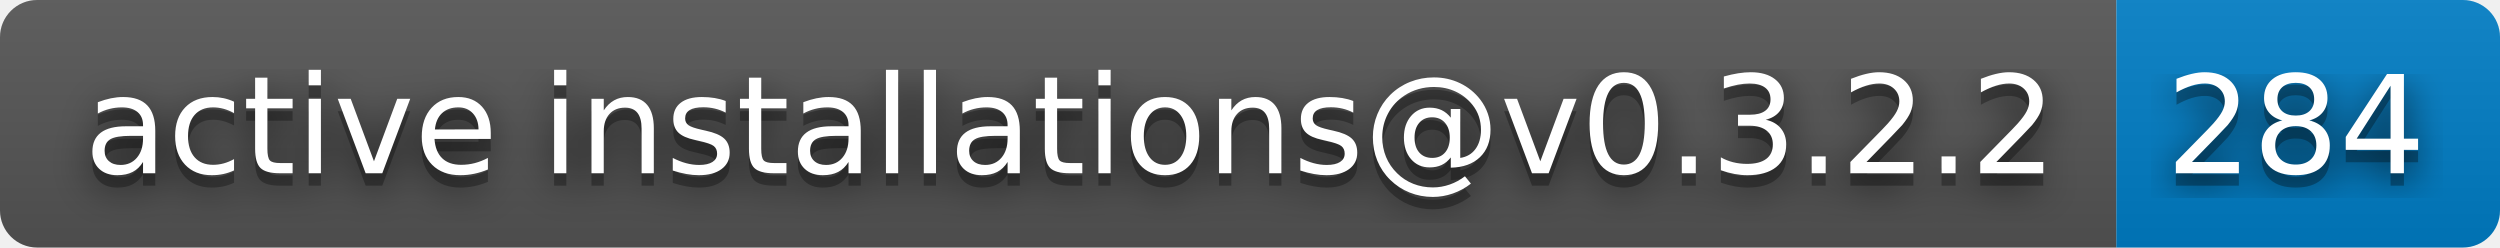
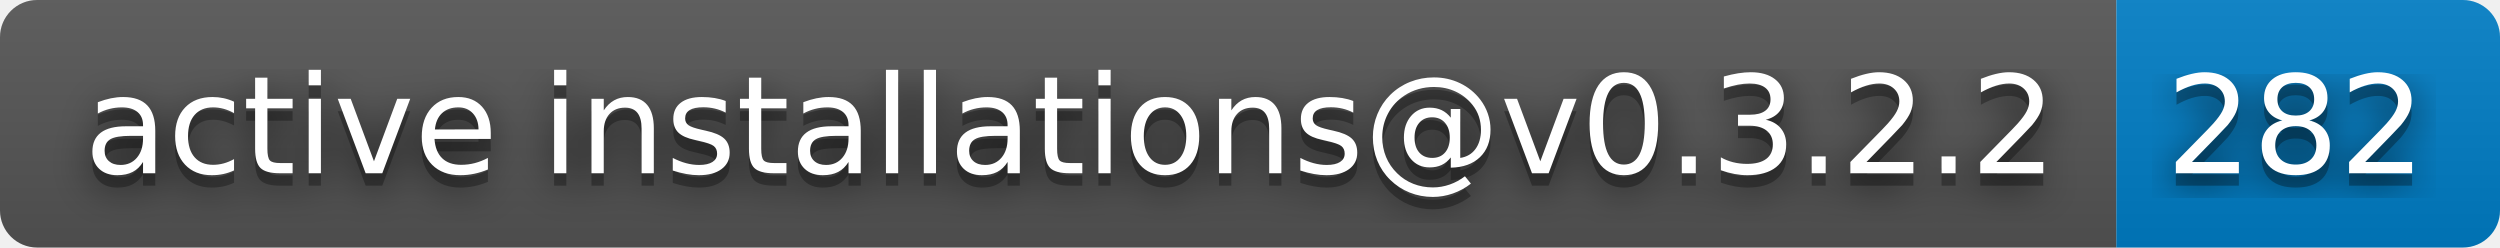
- <svg xmlns="http://www.w3.org/2000/svg" width="202" height="20" role="img" aria-label="active installations@v0.3.2.2: 284">
+ <svg xmlns="http://www.w3.org/2000/svg" width="202" height="20" role="img" aria-label="active installations@v0.3.2.2: 282">
  <filter id="blur">
    <feGaussianBlur stdDeviation="16" />
  </filter>
  <linearGradient id="s" x2="0" y2="100%">
    <stop offset="0" stop-color="#bbb" stop-opacity=".1" />
    <stop offset="1" stop-opacity=".1" />
  </linearGradient>
  <clipPath id="r">
    <rect width="202" height="20" rx="3" />
  </clipPath>
  <g clip-path="url(#r)">
    <rect width="171" height="20" fill="#555" />
    <rect x="171" width="31" height="20" fill="#007ec6" />
    <rect width="202" height="20" fill="url(#s)" />
  </g>
  <g fill="#fff" text-anchor="middle" font-family="Verdana,Geneva,DejaVu Sans,sans-serif" text-rendering="geometricPrecision" font-size="110">
    <g transform="scale(.1)">
      <g aria-hidden="true" fill="#010101">
        <text x="865" y="150" fill-opacity=".8" filter="url(#blur)" textLength="1610">active installations@v0.3.2.2</text>
        <text x="865" y="150" fill-opacity=".3" textLength="1610">active installations@v0.3.2.2</text>
      </g>
      <text x="865" y="140" textLength="1610">active installations@v0.3.2.2</text>
    </g>
    <g transform="scale(.1)">
      <g aria-hidden="true" fill="#010101">
-         <text x="1855" y="150" fill-opacity=".8" filter="url(#blur)" textLength="210">284</text>
-         <text x="1855" y="150" fill-opacity=".3" textLength="210">284</text>
+         <text x="1855" y="150" fill-opacity=".8" filter="url(#blur)" textLength="210">282</text>
+         <text x="1855" y="150" fill-opacity=".3" textLength="210">282</text>
      </g>
-       <text x="1855" y="140" textLength="210">284</text>
+       <text x="1855" y="140" textLength="210">282</text>
    </g>
  </g>
</svg>
